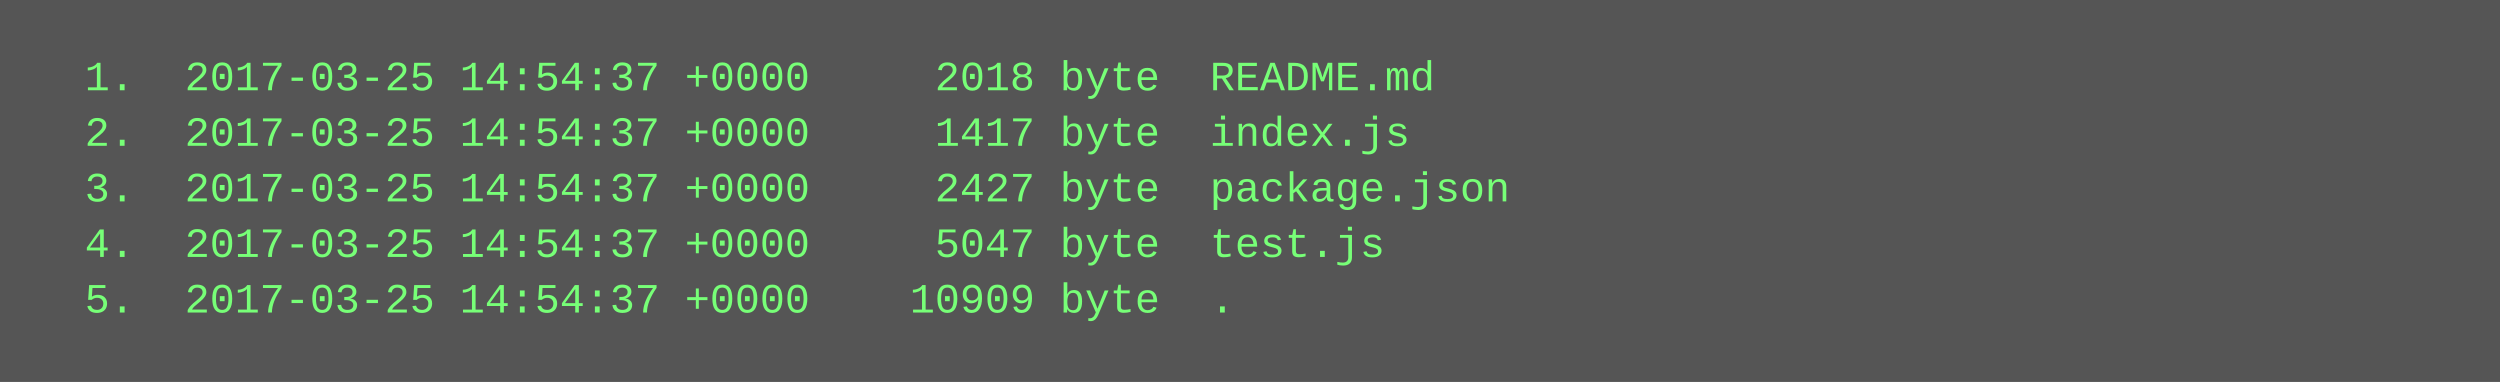
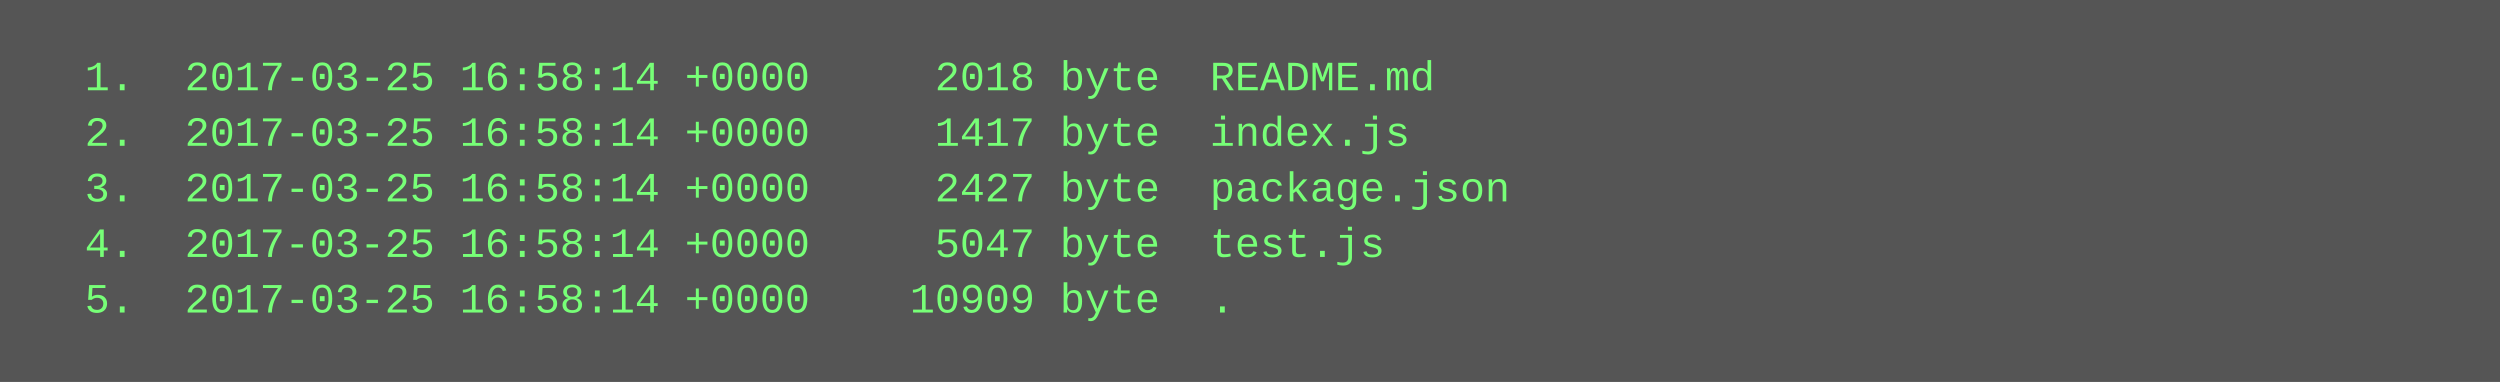
<svg xmlns="http://www.w3.org/2000/svg" height="110" width="720">
  <rect height="110" fill="#555" width="720" />
  <text fill="#7f7" font-family="Courier New" font-size="12" xml:space="preserve">
-     <tspan x="10" y="26">  1.  2017-03-25 14:54:37 +0000     2018 byte  README.md</tspan>
-     <tspan x="10" y="42">  2.  2017-03-25 14:54:37 +0000     1417 byte  index.js</tspan>
-     <tspan x="10" y="58">  3.  2017-03-25 14:54:37 +0000     2427 byte  package.json</tspan>
-     <tspan x="10" y="74">  4.  2017-03-25 14:54:37 +0000     5047 byte  test.js</tspan>
-     <tspan x="10" y="90">  5.  2017-03-25 14:54:37 +0000    10909 byte  .</tspan>
+     <tspan x="10" y="26">  1.  2017-03-25 16:58:14 +0000     2018 byte  README.md</tspan>
+     <tspan x="10" y="42">  2.  2017-03-25 16:58:14 +0000     1417 byte  index.js</tspan>
+     <tspan x="10" y="58">  3.  2017-03-25 16:58:14 +0000     2427 byte  package.json</tspan>
+     <tspan x="10" y="74">  4.  2017-03-25 16:58:14 +0000     5047 byte  test.js</tspan>
+     <tspan x="10" y="90">  5.  2017-03-25 16:58:14 +0000    10909 byte  .</tspan>
  </text>
</svg>
